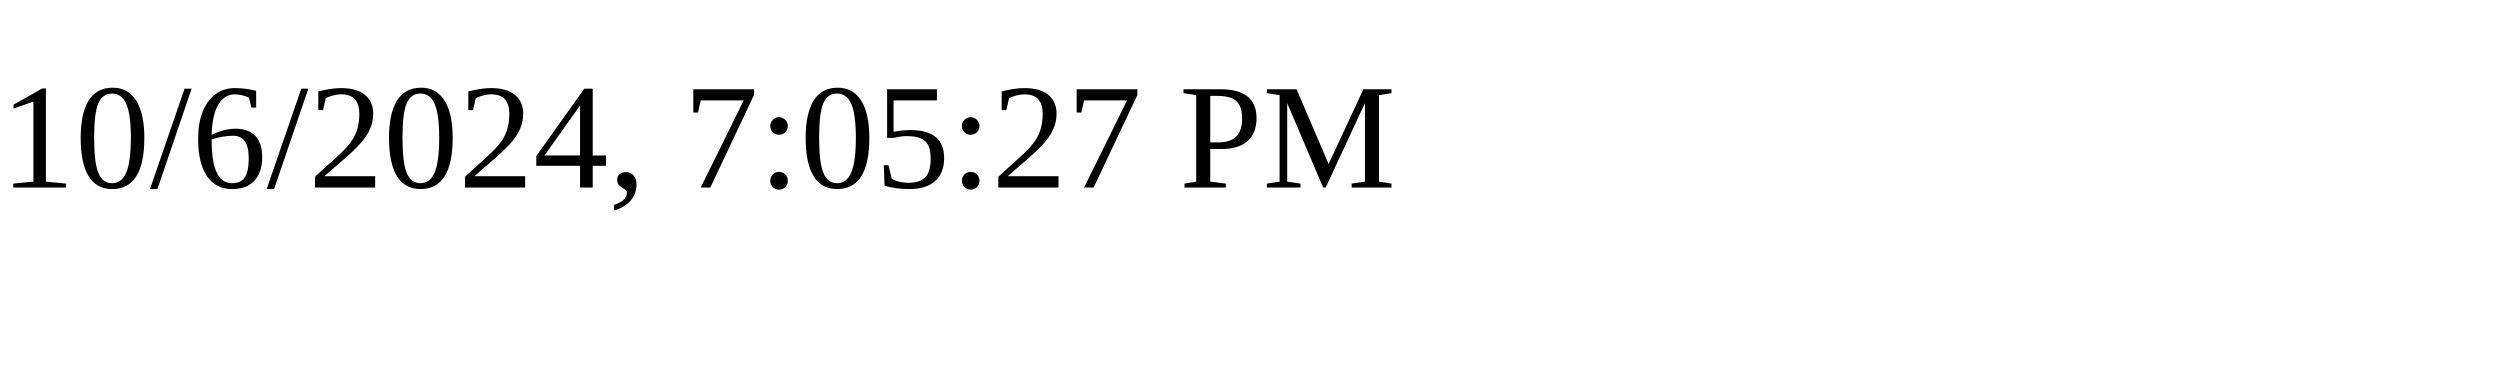
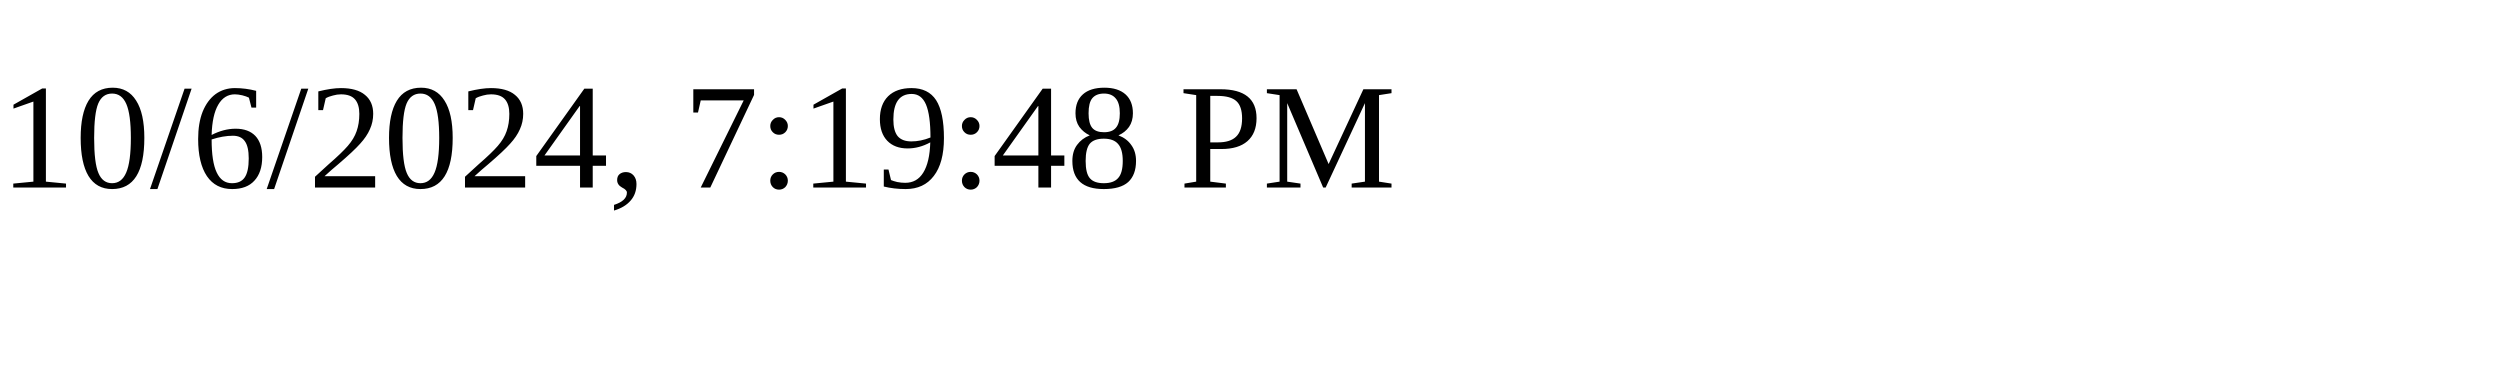
<svg xmlns="http://www.w3.org/2000/svg" height="30" width="200">
-   <text x="0" y="15">10/6/2024, 7:05:27 PM</text>
+   <text x="0" y="15">10/6/2024, 7:19:48 PM</text>
</svg>
